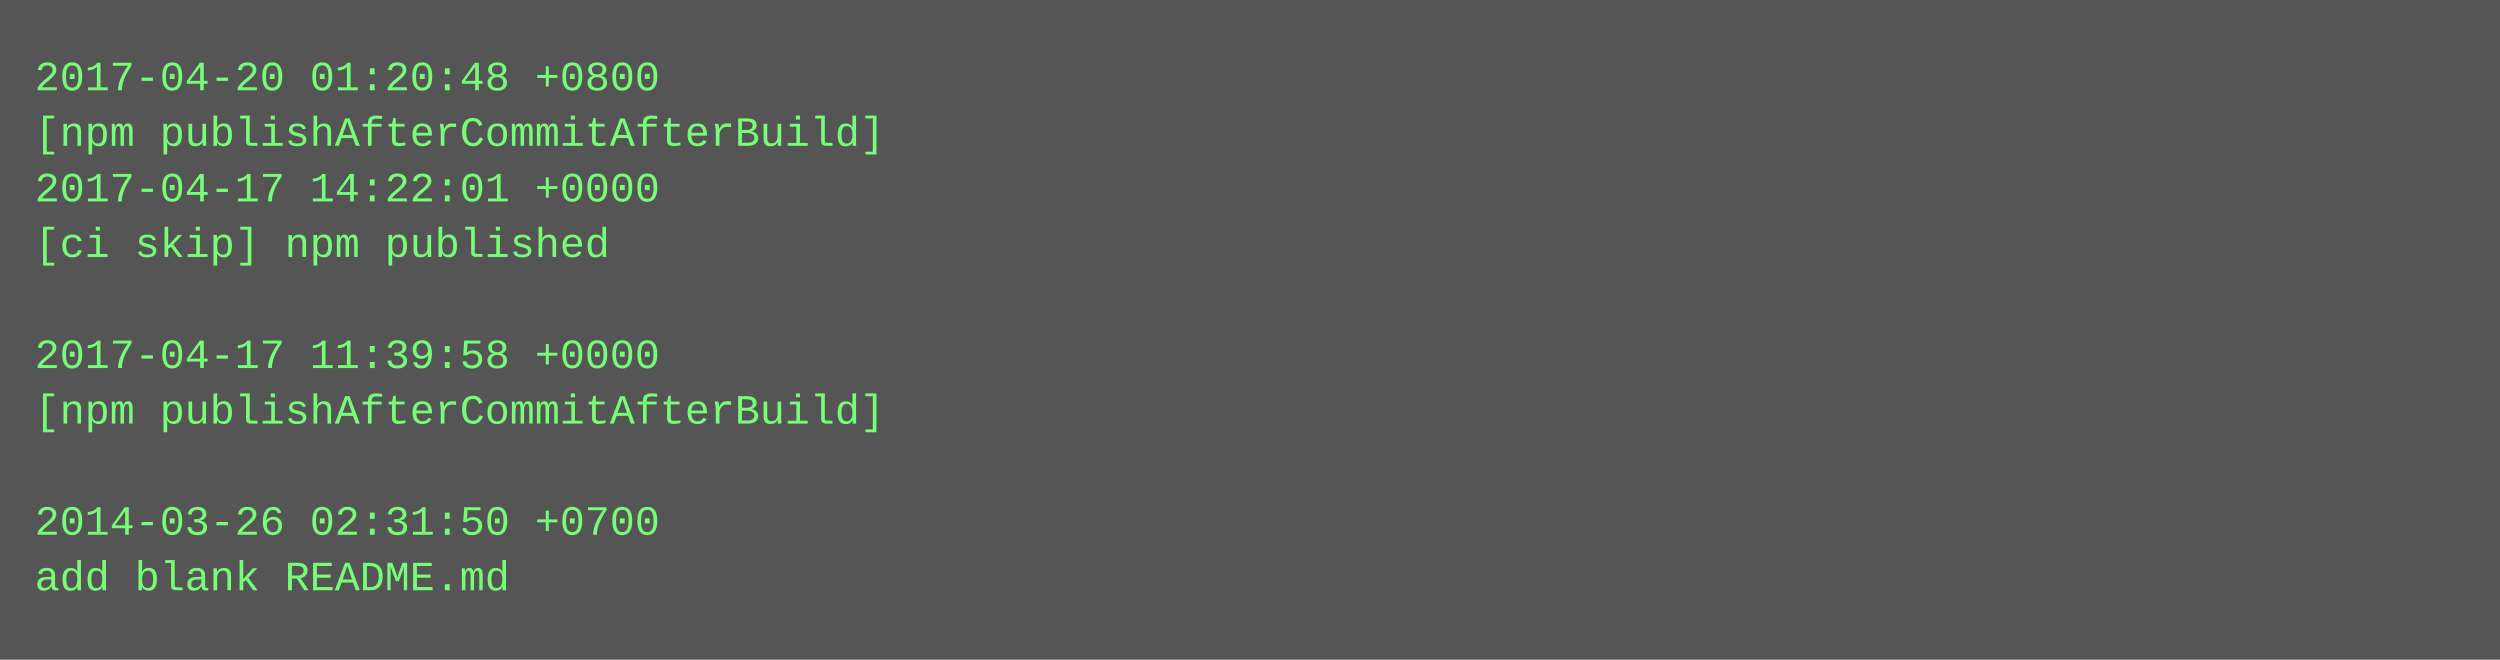
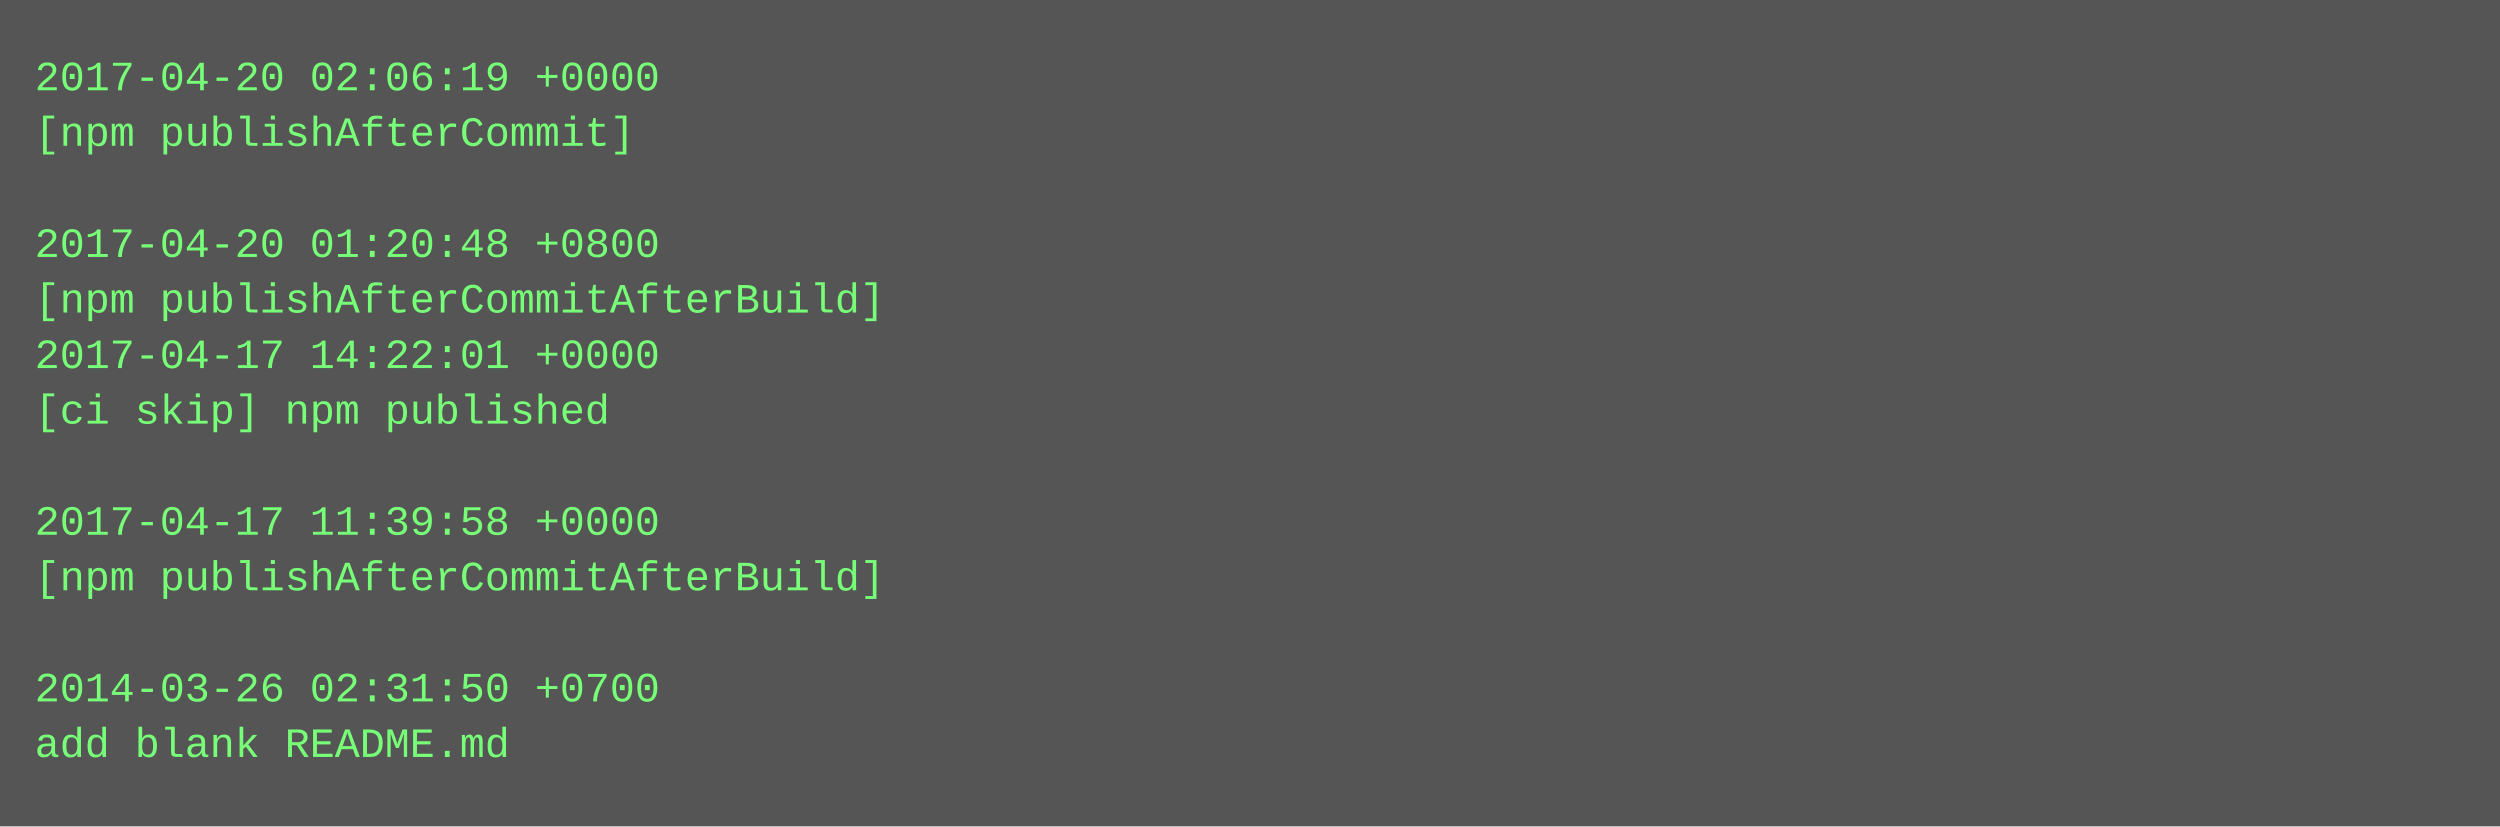
- <svg xmlns="http://www.w3.org/2000/svg" height="190" width="720">
-   <rect height="190" fill="#555" width="720" />
+ <svg xmlns="http://www.w3.org/2000/svg" height="238" width="720">
+   <rect height="238" fill="#555" width="720" />
  <text fill="#7f7" font-family="Courier New" font-size="12" xml:space="preserve">
-     <tspan x="10" y="26">2017-04-20 01:20:48 +0800</tspan>
-     <tspan x="10" y="42">[npm publishAfterCommitAfterBuild]</tspan>
-     <tspan x="10" y="58">2017-04-17 14:22:01 +0000</tspan>
-     <tspan x="10" y="74">[ci skip] npm published</tspan>
-     <tspan x="10" y="90" />
-     <tspan x="10" y="106">2017-04-17 11:39:58 +0000</tspan>
-     <tspan x="10" y="122">[npm publishAfterCommitAfterBuild]</tspan>
+     <tspan x="10" y="26">2017-04-20 02:06:19 +0000</tspan>
+     <tspan x="10" y="42">[npm publishAfterCommit]</tspan>
+     <tspan x="10" y="58" />
+     <tspan x="10" y="74">2017-04-20 01:20:48 +0800</tspan>
+     <tspan x="10" y="90">[npm publishAfterCommitAfterBuild]</tspan>
+     <tspan x="10" y="106">2017-04-17 14:22:01 +0000</tspan>
+     <tspan x="10" y="122">[ci skip] npm published</tspan>
    <tspan x="10" y="138" />
-     <tspan x="10" y="154">2014-03-26 02:31:50 +0700</tspan>
-     <tspan x="10" y="170">add blank README.md</tspan>
+     <tspan x="10" y="154">2017-04-17 11:39:58 +0000</tspan>
+     <tspan x="10" y="170">[npm publishAfterCommitAfterBuild]</tspan>
+     <tspan x="10" y="186" />
+     <tspan x="10" y="202">2014-03-26 02:31:50 +0700</tspan>
+     <tspan x="10" y="218">add blank README.md</tspan>
  </text>
</svg>
